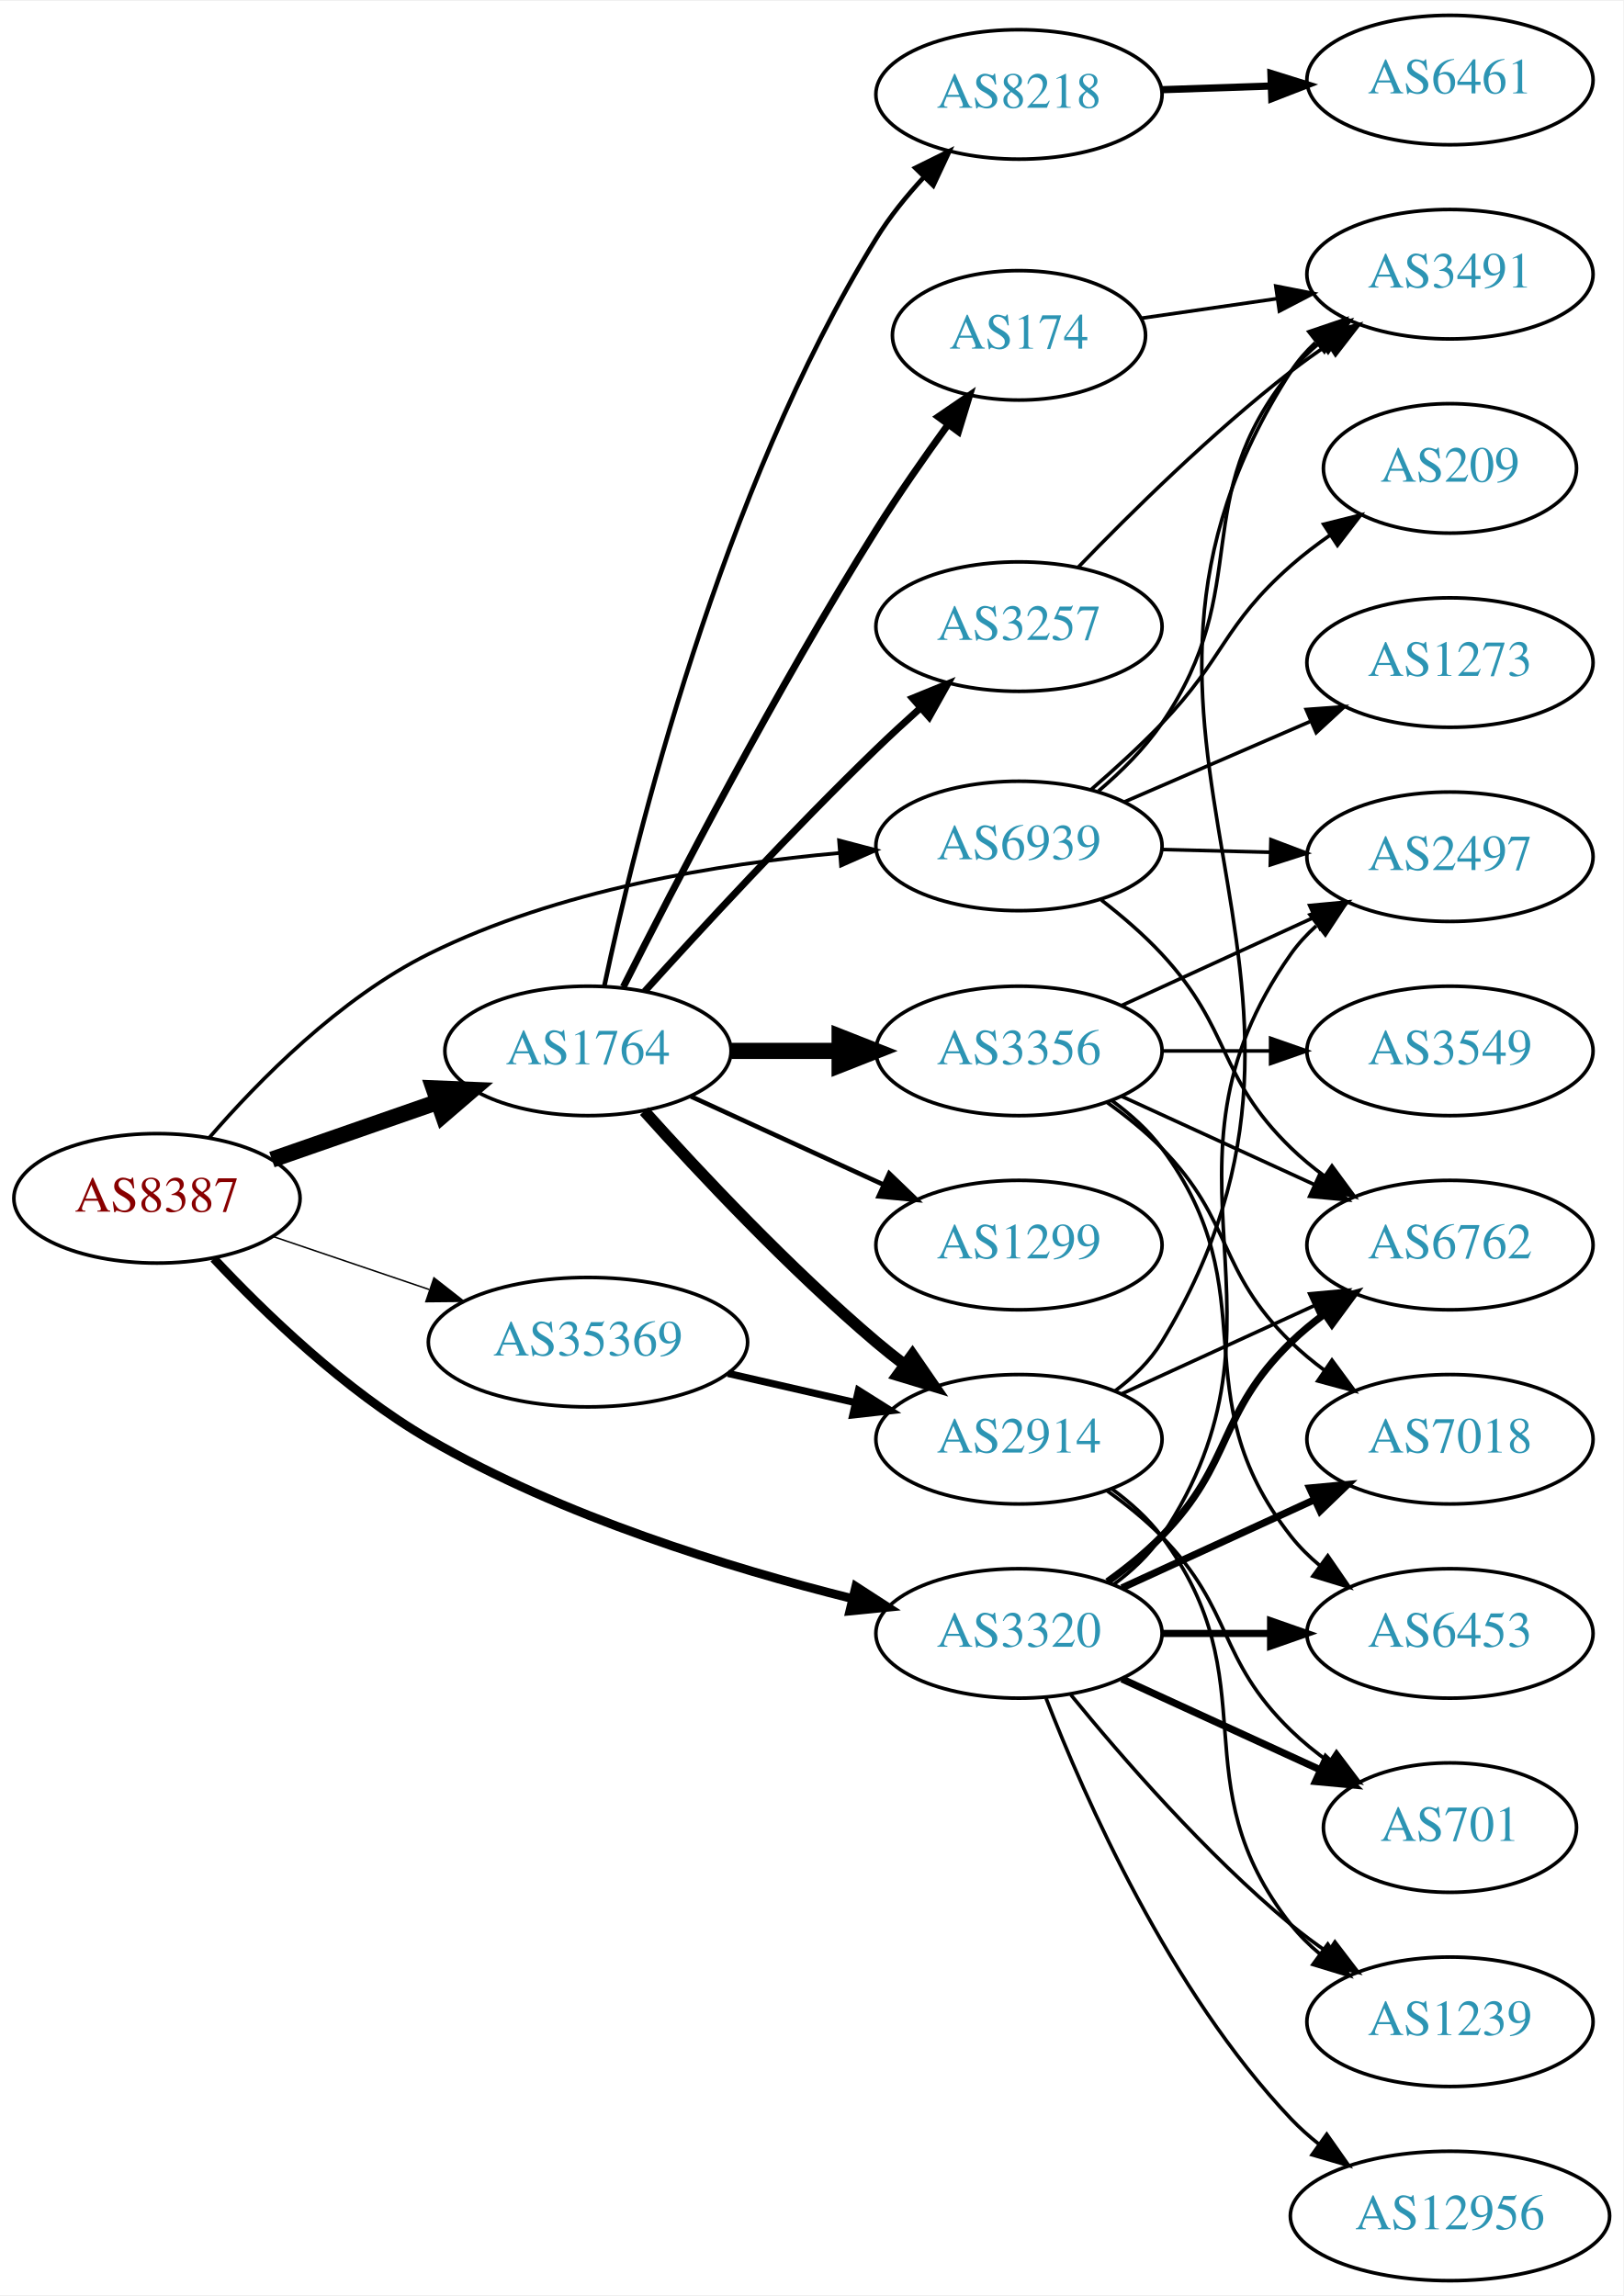
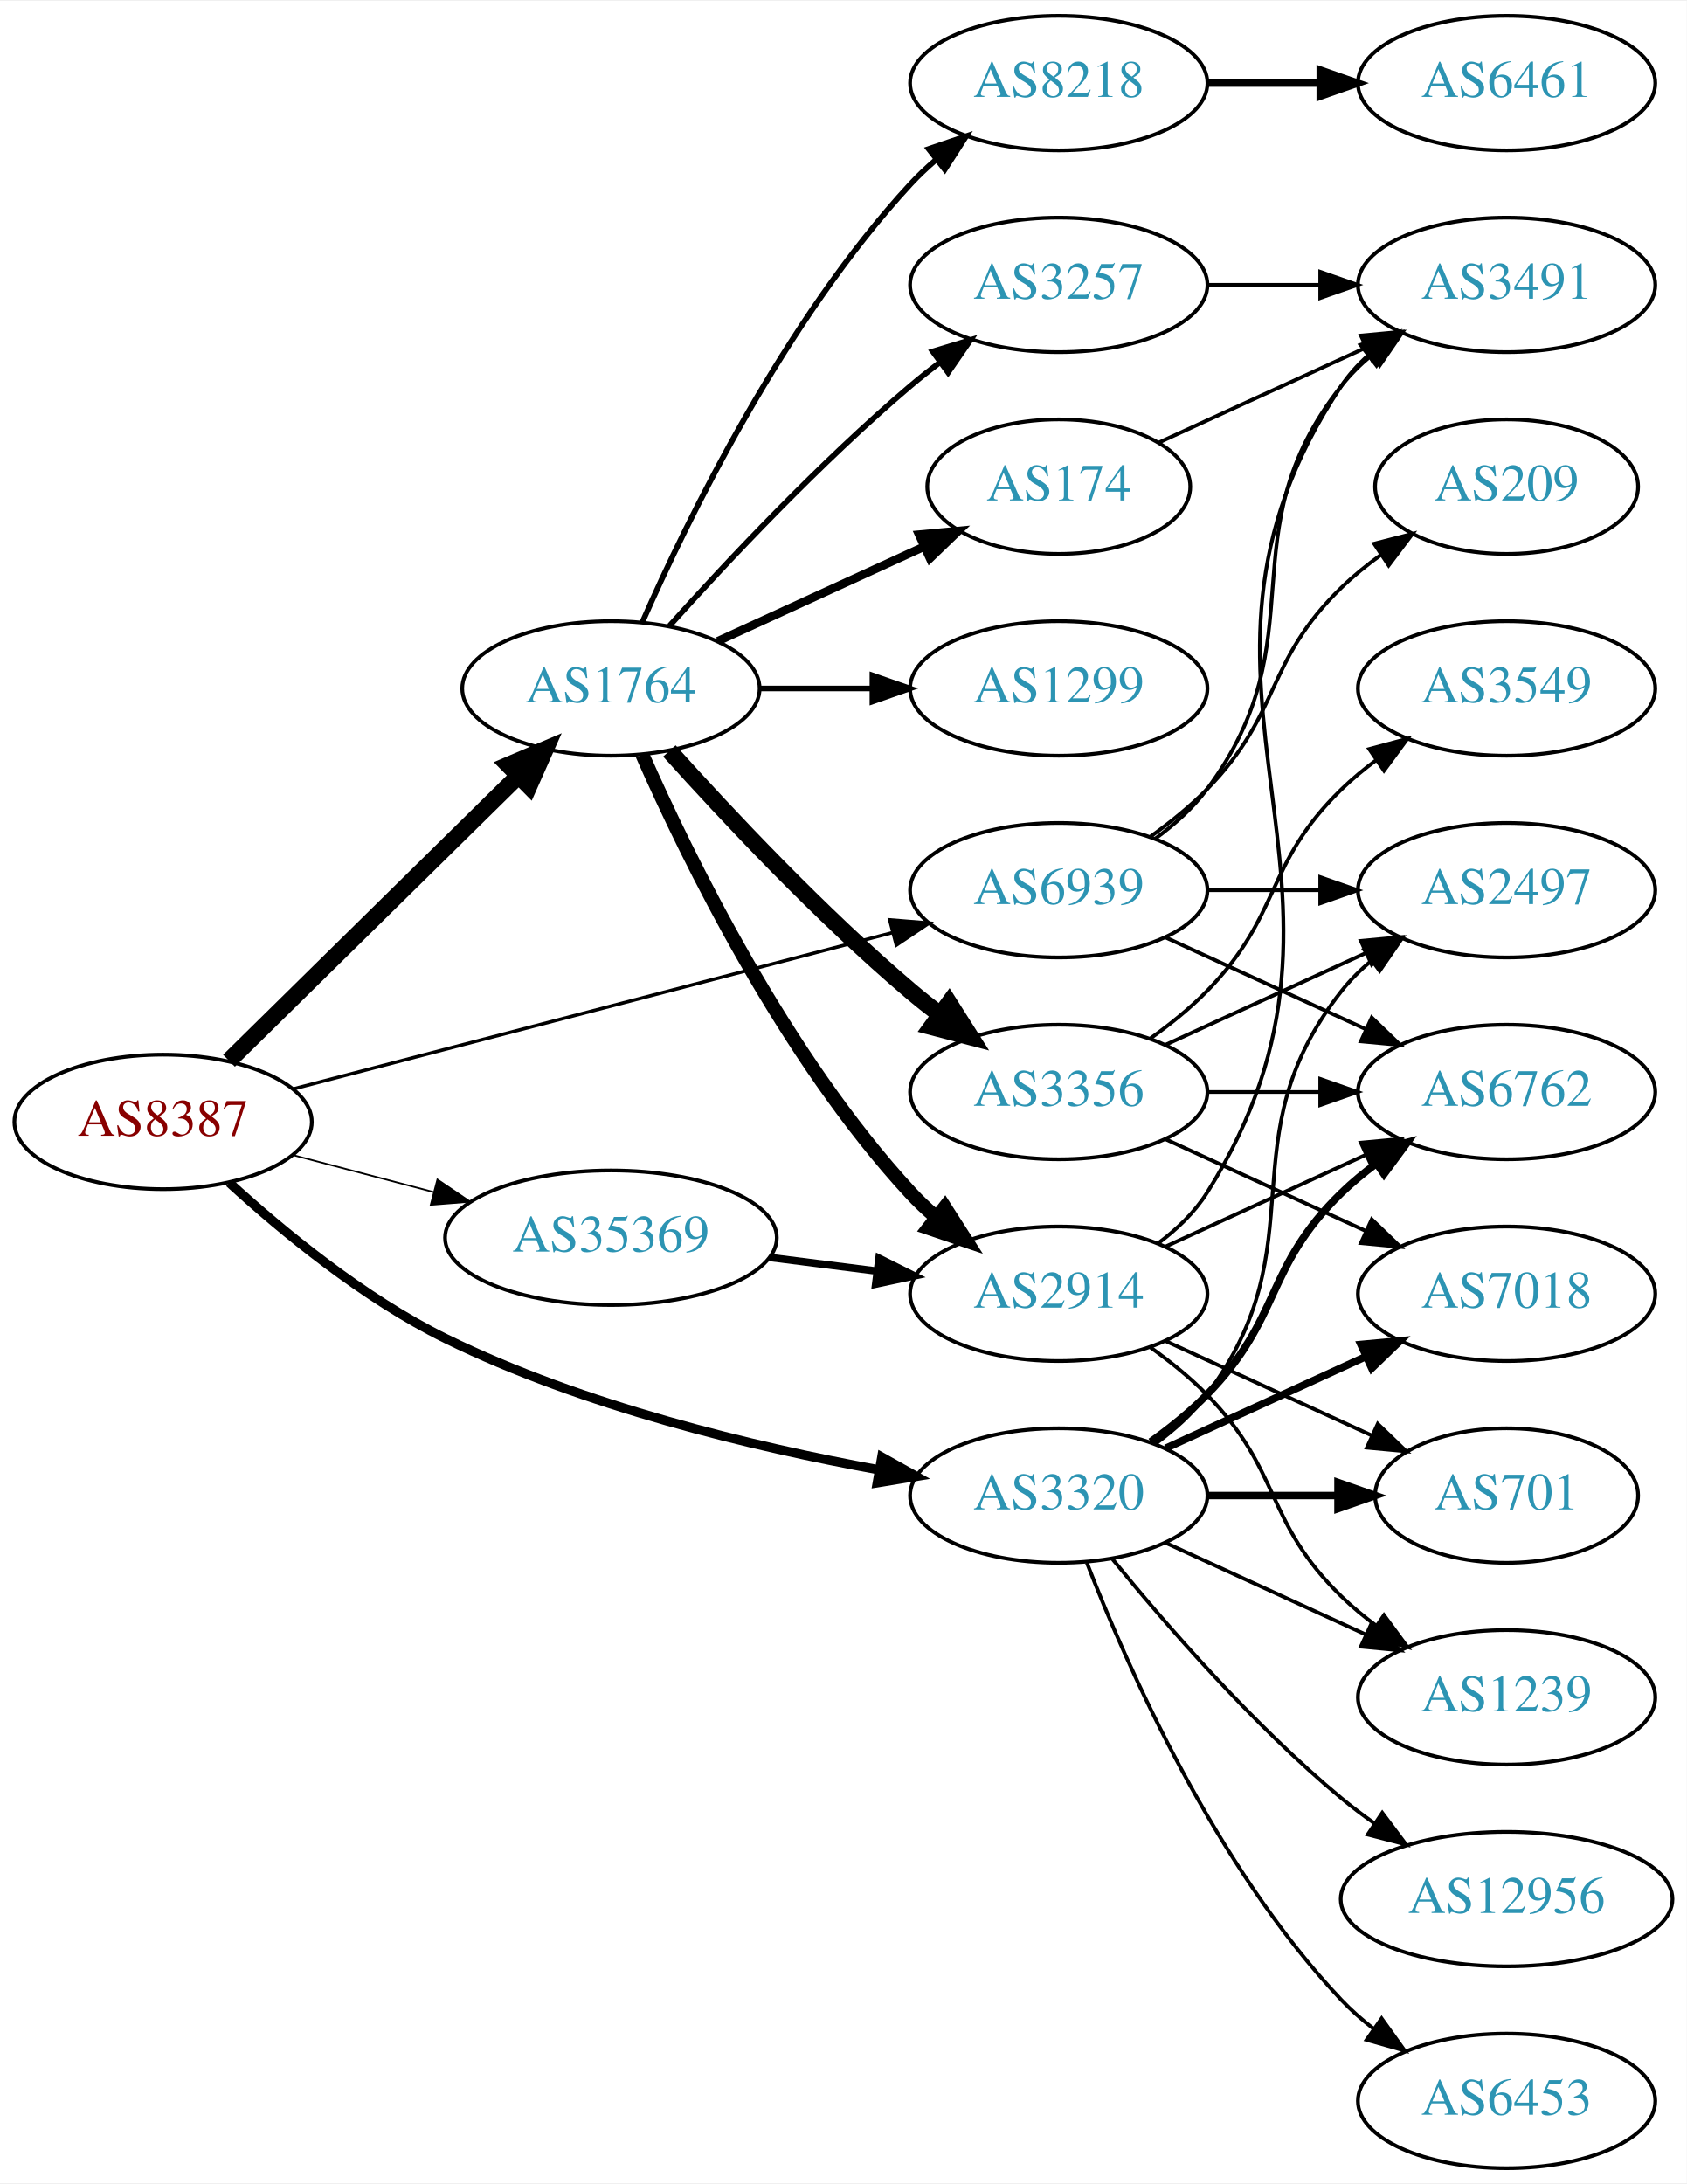
- <svg xmlns="http://www.w3.org/2000/svg" xmlns:xlink="http://www.w3.org/1999/xlink" width="451pt" height="638pt" viewBox="0.00 0.00 451.37 638.00">
-   <g id="graph0" class="graph" transform="scale(1 1) rotate(0) translate(4 634)">
-     <polygon fill="white" stroke="none" points="-4,4 -4,-634 447.37,-634 447.37,4 -4,4" />
+ <svg xmlns="http://www.w3.org/2000/svg" xmlns:xlink="http://www.w3.org/1999/xlink" width="451pt" height="584pt" viewBox="0.00 0.00 451.37 584.00">
+   <g id="graph0" class="graph" transform="scale(1 1) rotate(0) translate(4 580)">
+     <polygon fill="white" stroke="none" points="-4,4 -4,-580 447.37,-580 447.37,4 -4,4" />
    <g id="node1" class="node">
      <g id="a_node1">
        <a xlink:href="/asn/8387" xlink:title="AS8387 ~ Rennweg 97-99 [AT]">
-           <ellipse fill="#ffffff" stroke="black" cx="39.647" cy="-301" rx="39.794" ry="18" />
-           <text text-anchor="middle" x="39.647" y="-297.3" font-family="Times,serif" font-size="14.00" fill="#880000">AS8387</text>
+           <ellipse fill="#ffffff" stroke="black" cx="39.647" cy="-280" rx="39.794" ry="18" />
+           <text text-anchor="middle" x="39.647" y="-276.3" font-family="Times,serif" font-size="14.00" fill="#880000">AS8387</text>
        </a>
      </g>
    </g>
    <g id="node2" class="node">
      <g id="a_node2">
        <a xlink:href="/asn/1764" xlink:title="AS1764 ~ NEXTLAYER-AS [AT]">
-           <ellipse fill="#ffffff" stroke="black" cx="159.489" cy="-342" rx="39.794" ry="18" />
-           <text text-anchor="middle" x="159.489" y="-338.3" font-family="Times,serif" font-size="14.00" fill="#2c94b3">AS1764</text>
+           <ellipse fill="#ffffff" stroke="black" cx="159.489" cy="-396" rx="39.794" ry="18" />
+           <text text-anchor="middle" x="159.489" y="-392.3" font-family="Times,serif" font-size="14.00" fill="#2c94b3">AS1764</text>
        </a>
      </g>
    </g>
    <g id="edge1" class="edge">
-       <path fill="none" stroke="black" stroke-width="4.5" d="M71.608,-311.772C85.705,-316.677 102.581,-322.548 117.695,-327.807" />
-       <polygon fill="black" stroke="black" stroke-width="4.5" points="116.586,-331.59 127.325,-331.157 119.174,-324.152 116.586,-331.59" />
+       <path fill="none" stroke="black" stroke-width="4.5" d="M57.281,-296.374C77.459,-316.237 111.622,-349.865 134.609,-372.493" />
+       <polygon fill="black" stroke="black" stroke-width="4.5" points="132.051,-375.5 141.94,-379.709 137.575,-369.888 132.051,-375.5" />
    </g>
    <g id="node3" class="node">
      <g id="a_node3">
        <a xlink:href="/asn/3320" xlink:title="AS3320 ~ DTAG [DE]">
          <ellipse fill="#ffffff" stroke="black" cx="279.332" cy="-180" rx="39.794" ry="18" />
          <text text-anchor="middle" x="279.332" y="-176.3" font-family="Times,serif" font-size="14.00" fill="#2c94b3">AS3320</text>
        </a>
      </g>
    </g>
    <g id="edge2" class="edge">
-       <path fill="none" stroke="black" stroke-width="2.455" d="M55.433,-284.267C69.505,-269.249 91.945,-247.544 115.293,-234 152.224,-212.577 198.848,-198.225 232.768,-189.736" />
-       <polygon fill="black" stroke="black" stroke-width="2.455" points="233.969,-193.047 242.862,-187.289 232.319,-186.244 233.969,-193.047" />
+       <path fill="none" stroke="black" stroke-width="2.475" d="M57.363,-263.72C71.656,-250.656 93.342,-232.776 115.293,-222 152.15,-203.907 197.647,-193.024 231.205,-186.886" />
+       <polygon fill="black" stroke="black" stroke-width="2.475" points="231.969,-190.306 241.214,-185.131 230.76,-183.411 231.969,-190.306" />
    </g>
    <g id="node4" class="node">
      <g id="a_node4">
        <a xlink:href="/asn/35369" xlink:title="AS35369 ~ LINZAG-TELEKOM-AS [AT]">
-           <ellipse fill="#ffffff" stroke="black" cx="159.489" cy="-261" rx="44.393" ry="18" />
-           <text text-anchor="middle" x="159.489" y="-257.3" font-family="Times,serif" font-size="14.00" fill="#2c94b3">AS35369</text>
+           <ellipse fill="#ffffff" stroke="black" cx="159.489" cy="-249" rx="44.393" ry="18" />
+           <text text-anchor="middle" x="159.489" y="-245.3" font-family="Times,serif" font-size="14.00" fill="#2c94b3">AS35369</text>
        </a>
      </g>
    </g>
    <g id="edge3" class="edge">
-       <path fill="none" stroke="black" stroke-width="0.409" d="M71.917,-290.386C85.213,-285.872 100.939,-280.535 115.315,-275.655" />
-       <polygon fill="black" stroke="black" stroke-width="0.409" points="116.661,-278.894 125.006,-272.365 114.411,-272.265 116.661,-278.894" />
+       <path fill="none" stroke="black" stroke-width="0.45" d="M74.415,-271.117C86.115,-268.039 99.442,-264.533 111.984,-261.234" />
+       <polygon fill="black" stroke="black" stroke-width="0.45" points="113.047,-264.573 121.827,-258.644 111.266,-257.804 113.047,-264.573" />
    </g>
    <g id="node5" class="node">
      <g id="a_node5">
        <a xlink:href="/asn/6939" xlink:title="AS6939 ~ Hurricane Electric LLC [US]">
-           <ellipse fill="#ffffff" stroke="black" cx="279.332" cy="-399" rx="39.794" ry="18" />
-           <text text-anchor="middle" x="279.332" y="-395.3" font-family="Times,serif" font-size="14.00" fill="#2c94b3">AS6939</text>
+           <ellipse fill="#ffffff" stroke="black" cx="279.332" cy="-342" rx="39.794" ry="18" />
+           <text text-anchor="middle" x="279.332" y="-338.3" font-family="Times,serif" font-size="14.00" fill="#2c94b3">AS6939</text>
        </a>
      </g>
    </g>
    <g id="edge4" class="edge">
-       <path fill="none" stroke="black" stroke-width="1.023" d="M54.179,-317.855C67.86,-333.675 90.479,-356.693 115.293,-369 151.044,-386.731 195.896,-394.055 229.503,-397.045" />
-       <polygon fill="black" stroke="black" stroke-width="1.023" points="229.304,-400.54 239.549,-397.84 229.857,-393.562 229.304,-400.54" />
+       <path fill="none" stroke="black" stroke-width="0.9" d="M74.448,-288.817C116.598,-299.812 188.718,-318.624 234.917,-330.675" />
+       <polygon fill="black" stroke="black" stroke-width="0.9" points="234.086,-334.076 244.646,-333.213 235.853,-327.302 234.086,-334.076" />
    </g>
    <g id="node6" class="node">
      <g id="a_node6">
-         <a xlink:href="/asn/8218" xlink:title="AS8218 ~ legacy Neotelecoms [FR]">
-           <ellipse fill="#ffffff" stroke="black" cx="279.332" cy="-608" rx="39.794" ry="18" />
-           <text text-anchor="middle" x="279.332" y="-604.3" font-family="Times,serif" font-size="14.00" fill="#2c94b3">AS8218</text>
+         <a xlink:href="/asn/174" xlink:title="AS174 ~ Cogent Communications [US]">
+           <ellipse fill="#ffffff" stroke="black" cx="279.332" cy="-450" rx="35.194" ry="18" />
+           <text text-anchor="middle" x="279.332" y="-446.3" font-family="Times,serif" font-size="14.00" fill="#2c94b3">AS174</text>
        </a>
      </g>
    </g>
    <g id="edge5" class="edge">
-       <path fill="none" stroke="black" stroke-width="1.286" d="M164.06,-360.15C172.49,-400.078 196.256,-497.58 239.685,-568 243.363,-573.964 248.061,-579.76 252.905,-585.006" />
-       <polygon fill="black" stroke="black" stroke-width="1.286" points="250.506,-587.558 260.005,-592.251 255.506,-582.659 250.506,-587.558" />
+       <path fill="none" stroke="black" stroke-width="2.25" d="M188.118,-408.661C204.534,-416.183 225.516,-425.798 243.113,-433.861" />
+       <polygon fill="black" stroke="black" stroke-width="2.25" points="241.941,-437.174 252.49,-438.158 244.857,-430.811 241.941,-437.174" />
    </g>
    <g id="node7" class="node">
      <g id="a_node7">
-         <a xlink:href="/asn/174" xlink:title="AS174 ~ Cogent Communications [US]">
-           <ellipse fill="#ffffff" stroke="black" cx="279.332" cy="-541" rx="35.194" ry="18" />
-           <text text-anchor="middle" x="279.332" y="-537.3" font-family="Times,serif" font-size="14.00" fill="#2c94b3">AS174</text>
+         <a xlink:href="/asn/8218" xlink:title="AS8218 ~ legacy Neotelecoms [FR]">
+           <ellipse fill="#ffffff" stroke="black" cx="279.332" cy="-558" rx="39.794" ry="18" />
+           <text text-anchor="middle" x="279.332" y="-554.3" font-family="Times,serif" font-size="14.00" fill="#2c94b3">AS8218</text>
        </a>
      </g>
    </g>
    <g id="edge6" class="edge">
-       <path fill="none" stroke="black" stroke-width="1.929" d="M169.328,-359.802C183.3,-387.55 211.779,-442.542 239.685,-487 245.816,-496.767 253.056,-507.147 259.603,-516.168" />
-       <polygon fill="black" stroke="black" stroke-width="1.929" points="256.865,-518.353 265.608,-524.337 262.505,-514.207 256.865,-518.353" />
+       <path fill="none" stroke="black" stroke-width="1.5" d="M167.905,-413.761C179.973,-441.183 205.944,-494.473 239.685,-531 241.716,-533.198 243.954,-535.319 246.301,-537.34" />
+       <polygon fill="black" stroke="black" stroke-width="1.5" points="244.513,-540.386 254.545,-543.794 248.828,-534.874 244.513,-540.386" />
    </g>
    <g id="node8" class="node">
      <g id="a_node8">
        <a xlink:href="/asn/2914" xlink:title="AS2914 ~ NTT America, Inc. [US]">
          <ellipse fill="#ffffff" stroke="black" cx="279.332" cy="-234" rx="39.794" ry="18" />
          <text text-anchor="middle" x="279.332" y="-230.3" font-family="Times,serif" font-size="14.00" fill="#2c94b3">AS2914</text>
        </a>
      </g>
    </g>
    <g id="edge7" class="edge">
-       <path fill="none" stroke="black" stroke-width="3.214" d="M175.135,-325.275C190.436,-308.235 215.533,-281.477 239.685,-261 242.182,-258.883 244.843,-256.768 247.554,-254.707" />
-       <polygon fill="black" stroke="black" stroke-width="3.214" points="249.72,-257.459 255.73,-248.734 245.591,-251.806 249.72,-257.459" />
+       <path fill="none" stroke="black" stroke-width="3.75" d="M167.905,-378.239C179.973,-350.817 205.944,-297.527 239.685,-261 241.716,-258.802 243.954,-256.681 246.301,-254.66" />
+       <polygon fill="black" stroke="black" stroke-width="3.75" points="248.828,-257.126 254.545,-248.206 244.513,-251.614 248.828,-257.126" />
    </g>
    <g id="node9" class="node">
      <g id="a_node9">
-         <a xlink:href="/asn/1299" xlink:title="AS1299 ~ Telia Carrier [EU]">
+         <a xlink:href="/asn/3356" xlink:title="AS3356 ~ Level 3 Parent, LLC [US]">
          <ellipse fill="#ffffff" stroke="black" cx="279.332" cy="-288" rx="39.794" ry="18" />
-           <text text-anchor="middle" x="279.332" y="-284.3" font-family="Times,serif" font-size="14.00" fill="#2c94b3">AS1299</text>
+           <text text-anchor="middle" x="279.332" y="-284.3" font-family="Times,serif" font-size="14.00" fill="#2c94b3">AS3356</text>
        </a>
      </g>
    </g>
    <g id="edge8" class="edge">
-       <path fill="none" stroke="black" stroke-width="1.286" d="M188.118,-329.339C204.075,-322.027 224.345,-312.739 241.628,-304.819" />
-       <polygon fill="black" stroke="black" stroke-width="1.286" points="243.243,-307.929 250.876,-300.581 240.327,-301.565 243.243,-307.929" />
+       <path fill="none" stroke="black" stroke-width="4.5" d="M175.135,-379.275C190.436,-362.235 215.533,-335.477 239.685,-315 242.182,-312.883 244.843,-310.768 247.554,-308.707" />
+       <polygon fill="black" stroke="black" stroke-width="4.5" points="249.978,-311.812 255.73,-302.734 245.333,-305.453 249.978,-311.812" />
    </g>
    <g id="node10" class="node">
      <g id="a_node10">
-         <a xlink:href="/asn/3257" xlink:title="AS3257 ~ GTT [DE]">
-           <ellipse fill="#ffffff" stroke="black" cx="279.332" cy="-460" rx="39.794" ry="18" />
-           <text text-anchor="middle" x="279.332" y="-456.3" font-family="Times,serif" font-size="14.00" fill="#2c94b3">AS3257</text>
+         <a xlink:href="/asn/1299" xlink:title="AS1299 ~ Telia Carrier [EU]">
+           <ellipse fill="#ffffff" stroke="black" cx="279.332" cy="-396" rx="39.794" ry="18" />
+           <text text-anchor="middle" x="279.332" y="-392.3" font-family="Times,serif" font-size="14.00" fill="#2c94b3">AS1299</text>
        </a>
      </g>
    </g>
    <g id="edge9" class="edge">
-       <path fill="none" stroke="black" stroke-width="1.929" d="M175.236,-358.534C190.822,-375.794 216.334,-403.439 239.685,-426 243.523,-429.708 247.674,-433.536 251.782,-437.227" />
-       <polygon fill="black" stroke="black" stroke-width="1.929" points="249.728,-440.083 259.537,-444.087 254.366,-434.84 249.728,-440.083" />
+       <path fill="none" stroke="black" stroke-width="1.5" d="M199.402,-396C208.955,-396 219.305,-396 229.267,-396" />
+       <polygon fill="black" stroke="black" stroke-width="1.5" points="229.46,-399.5 239.46,-396 229.46,-392.5 229.46,-399.5" />
    </g>
    <g id="node11" class="node">
      <g id="a_node11">
-         <a xlink:href="/asn/3356" xlink:title="AS3356 ~ Level 3 Parent, LLC [US]">
-           <ellipse fill="#ffffff" stroke="black" cx="279.332" cy="-342" rx="39.794" ry="18" />
-           <text text-anchor="middle" x="279.332" y="-338.3" font-family="Times,serif" font-size="14.00" fill="#2c94b3">AS3356</text>
+         <a xlink:href="/asn/3257" xlink:title="AS3257 ~ GTT [DE]">
+           <ellipse fill="#ffffff" stroke="black" cx="279.332" cy="-504" rx="39.794" ry="18" />
+           <text text-anchor="middle" x="279.332" y="-500.3" font-family="Times,serif" font-size="14.00" fill="#2c94b3">AS3257</text>
        </a>
      </g>
    </g>
    <g id="edge10" class="edge">
-       <path fill="none" stroke="black" stroke-width="4.5" d="M199.402,-342C208.955,-342 219.305,-342 229.267,-342" />
-       <polygon fill="black" stroke="black" stroke-width="4.5" points="229.46,-345.938 239.46,-342 229.46,-338.063 229.46,-345.938" />
+       <path fill="none" stroke="black" stroke-width="1.5" d="M175.135,-412.725C190.436,-429.765 215.533,-456.523 239.685,-477 242.182,-479.117 244.843,-481.232 247.554,-483.293" />
+       <polygon fill="black" stroke="black" stroke-width="1.5" points="245.591,-486.194 255.73,-489.266 249.72,-480.541 245.591,-486.194" />
+     </g>
+     <g id="node13" class="node">
+       <g id="a_node13">
+         <a xlink:href="/asn/2497" xlink:title="AS2497 ~ Internet Initiative Japan Inc. [JP]">
+           <ellipse fill="#ffffff" stroke="black" cx="399.174" cy="-342" rx="39.794" ry="18" />
+           <text text-anchor="middle" x="399.174" y="-338.3" font-family="Times,serif" font-size="14.00" fill="#2c94b3">AS2497</text>
+         </a>
+       </g>
+     </g>
+     <g id="edge22" class="edge">
+       <path fill="none" stroke="black" d="M305.262,-193.882C310.338,-197.611 315.256,-202.016 318.978,-207 349.249,-247.542 323.679,-275.246 354.978,-315 357.303,-317.953 360.047,-320.67 363.006,-323.147" />
+       <polygon fill="black" stroke="black" points="361.065,-326.064 371.203,-329.145 365.199,-320.415 361.065,-326.064" />
    </g>
    <g id="node15" class="node">
      <g id="a_node15">
+         <a xlink:href="/asn/6762" xlink:title="AS6762 ~ TELECOM ITALIA SPARKLE S.p.A. [IT]">
+           <ellipse fill="#ffffff" stroke="black" cx="399.174" cy="-288" rx="39.794" ry="18" />
+           <text text-anchor="middle" x="399.174" y="-284.3" font-family="Times,serif" font-size="14.00" fill="#2c94b3">AS6762</text>
+         </a>
+       </g>
+     </g>
+     <g id="edge23" class="edge">
+       <path fill="none" stroke="black" stroke-width="2" d="M303.926,-194.389C309.182,-198.148 314.513,-202.437 318.978,-207 339.151,-227.617 334.285,-240.906 354.978,-261 357.823,-263.763 360.997,-266.386 364.297,-268.834" />
+       <polygon fill="black" stroke="black" stroke-width="2" points="362.414,-271.786 372.645,-274.538 366.363,-266.006 362.414,-271.786" />
+     </g>
+     <g id="node16" class="node">
+       <g id="a_node16">
        <a xlink:href="/asn/7018" xlink:title="AS7018 ~ AT&amp;T Services, Inc. [US]">
          <ellipse fill="#ffffff" stroke="black" cx="399.174" cy="-234" rx="39.794" ry="18" />
          <text text-anchor="middle" x="399.174" y="-230.3" font-family="Times,serif" font-size="14.00" fill="#2c94b3">AS7018</text>
        </a>
      </g>
    </g>
    <g id="edge26" class="edge">
      <path fill="none" stroke="black" stroke-width="2" d="M307.96,-192.661C323.917,-199.973 344.188,-209.261 361.471,-217.181" />
      <polygon fill="black" stroke="black" stroke-width="2" points="360.169,-220.435 370.718,-221.419 363.085,-214.071 360.169,-220.435" />
    </g>
-     <g id="node16" class="node">
-       <g id="a_node16">
-         <a xlink:href="/asn/2497" xlink:title="AS2497 ~ Internet Initiative Japan Inc. [JP]">
-           <ellipse fill="#ffffff" stroke="black" cx="399.174" cy="-396" rx="39.794" ry="18" />
-           <text text-anchor="middle" x="399.174" y="-392.3" font-family="Times,serif" font-size="14.00" fill="#2c94b3">AS2497</text>
-         </a>
-       </g>
-     </g>
-     <g id="edge24" class="edge">
-       <path fill="none" stroke="black" d="M305.651,-193.607C310.707,-197.351 315.518,-201.831 318.978,-207 360.003,-268.294 312.399,-308.775 354.978,-369 356.969,-371.816 359.356,-374.401 361.972,-376.76" />
-       <polygon fill="black" stroke="black" points="360.271,-379.865 370.34,-383.162 364.525,-374.306 360.271,-379.865" />
-     </g>
    <g id="node17" class="node">
      <g id="a_node17">
-         <a xlink:href="/asn/6453" xlink:title="AS6453 ~ TATA COMMUNICATIONS (AMERICA) INC [US]">
-           <ellipse fill="#ffffff" stroke="black" cx="399.174" cy="-180" rx="39.794" ry="18" />
-           <text text-anchor="middle" x="399.174" y="-176.3" font-family="Times,serif" font-size="14.00" fill="#2c94b3">AS6453</text>
-         </a>
-       </g>
-     </g>
-     <g id="edge25" class="edge">
-       <path fill="none" stroke="black" stroke-width="2" d="M319.244,-180C328.798,-180 339.147,-180 349.11,-180" />
-       <polygon fill="black" stroke="black" stroke-width="2" points="349.302,-183.5 359.302,-180 349.302,-176.5 349.302,-183.5" />
+         <a xlink:href="/asn/1239" xlink:title="AS1239 ~ Sprint [US]">
+           <ellipse fill="#ffffff" stroke="black" cx="399.174" cy="-126" rx="39.794" ry="18" />
+           <text text-anchor="middle" x="399.174" y="-122.3" font-family="Times,serif" font-size="14.00" fill="#2c94b3">AS1239</text>
+         </a>
+       </g>
+     </g>
+     <g id="edge24" class="edge">
+       <path fill="none" stroke="black" d="M307.96,-167.339C323.917,-160.027 344.188,-150.739 361.471,-142.819" />
+       <polygon fill="black" stroke="black" points="363.085,-145.929 370.718,-138.581 360.169,-139.565 363.085,-145.929" />
    </g>
    <g id="node18" class="node">
      <g id="a_node18">
-         <a xlink:href="/asn/6762" xlink:title="AS6762 ~ TELECOM ITALIA SPARKLE S.p.A. [IT]">
-           <ellipse fill="#ffffff" stroke="black" cx="399.174" cy="-288" rx="39.794" ry="18" />
-           <text text-anchor="middle" x="399.174" y="-284.3" font-family="Times,serif" font-size="14.00" fill="#2c94b3">AS6762</text>
-         </a>
-       </g>
-     </g>
-     <g id="edge23" class="edge">
-       <path fill="none" stroke="black" stroke-width="2" d="M303.926,-194.389C309.182,-198.148 314.513,-202.437 318.978,-207 339.151,-227.617 334.285,-240.906 354.978,-261 357.823,-263.763 360.997,-266.386 364.297,-268.834" />
-       <polygon fill="black" stroke="black" stroke-width="2" points="362.414,-271.786 372.645,-274.538 366.363,-266.006 362.414,-271.786" />
-     </g>
-     <g id="node19" class="node">
-       <g id="a_node19">
        <a xlink:href="/asn/701" xlink:title="AS701 ~ UUNET [US]">
-           <ellipse fill="#ffffff" stroke="black" cx="399.174" cy="-126" rx="35.194" ry="18" />
-           <text text-anchor="middle" x="399.174" y="-122.3" font-family="Times,serif" font-size="14.00" fill="#2c94b3">AS701</text>
+           <ellipse fill="#ffffff" stroke="black" cx="399.174" cy="-180" rx="35.194" ry="18" />
+           <text text-anchor="middle" x="399.174" y="-176.3" font-family="Times,serif" font-size="14.00" fill="#2c94b3">AS701</text>
        </a>
      </g>
    </g>
    <g id="edge27" class="edge">
-       <path fill="none" stroke="black" stroke-width="2" d="M307.96,-167.339C324.377,-159.817 345.358,-150.202 362.955,-142.139" />
-       <polygon fill="black" stroke="black" stroke-width="2" points="364.7,-145.189 372.332,-137.842 361.783,-138.826 364.7,-145.189" />
+       <path fill="none" stroke="black" stroke-width="2" d="M319.244,-180C330.331,-180 342.491,-180 353.873,-180" />
+       <polygon fill="black" stroke="black" stroke-width="2" points="354.055,-183.5 364.055,-180 354.055,-176.5 354.055,-183.5" />
    </g>
    <g id="node20" class="node">
      <g id="a_node20">
-         <a xlink:href="/asn/1239" xlink:title="AS1239 ~ Sprint [US]">
-           <ellipse fill="#ffffff" stroke="black" cx="399.174" cy="-72" rx="39.794" ry="18" />
-           <text text-anchor="middle" x="399.174" y="-68.3" font-family="Times,serif" font-size="14.00" fill="#2c94b3">AS1239</text>
-         </a>
-       </g>
-     </g>
-     <g id="edge28" class="edge">
-       <path fill="none" stroke="black" d="M293.751,-162.935C307.865,-145.625 331.28,-118.655 354.978,-99 358.194,-96.332 361.695,-93.73 365.265,-91.259" />
-       <polygon fill="black" stroke="black" points="367.189,-94.183 373.622,-85.764 363.343,-88.334 367.189,-94.183" />
+         <a xlink:href="/asn/6453" xlink:title="AS6453 ~ TATA COMMUNICATIONS (AMERICA) INC [US]">
+           <ellipse fill="#ffffff" stroke="black" cx="399.174" cy="-18" rx="39.794" ry="18" />
+           <text text-anchor="middle" x="399.174" y="-14.3" font-family="Times,serif" font-size="14.00" fill="#2c94b3">AS6453</text>
+         </a>
+       </g>
+     </g>
+     <g id="edge25" class="edge">
+       <path fill="none" stroke="black" d="M286.855,-162.006C297.605,-134.272 321.262,-80.571 354.978,-45 357.564,-42.272 360.481,-39.706 363.55,-37.323" />
+       <polygon fill="black" stroke="black" points="365.728,-40.069 371.898,-31.457 361.704,-34.342 365.728,-40.069" />
    </g>
    <g id="node21" class="node">
      <g id="a_node21">
        <a xlink:href="/asn/12956" xlink:title="AS12956 ~ TELXIUS [ES]">
-           <ellipse fill="#ffffff" stroke="black" cx="399.174" cy="-18" rx="44.393" ry="18" />
-           <text text-anchor="middle" x="399.174" y="-14.3" font-family="Times,serif" font-size="14.00" fill="#2c94b3">AS12956</text>
-         </a>
-       </g>
+           <ellipse fill="#ffffff" stroke="black" cx="399.174" cy="-72" rx="44.393" ry="18" />
+           <text text-anchor="middle" x="399.174" y="-68.3" font-family="Times,serif" font-size="14.00" fill="#2c94b3">AS12956</text>
+         </a>
+       </g>
+     </g>
+     <g id="edge28" class="edge">
+       <path fill="none" stroke="black" d="M293.751,-162.935C307.865,-145.625 331.28,-118.655 354.978,-99 357.716,-96.729 360.659,-94.506 363.677,-92.37" />
+       <polygon fill="black" stroke="black" points="365.903,-95.092 372.266,-86.621 362.009,-89.275 365.903,-95.092" />
    </g>
    <g id="edge29" class="edge">
-       <path fill="none" stroke="black" d="M286.855,-162.006C297.605,-134.272 321.262,-80.571 354.978,-45 357.362,-42.485 360.029,-40.107 362.835,-37.883" />
-       <polygon fill="black" stroke="black" points="364.904,-40.707 370.997,-32.039 360.828,-35.015 364.904,-40.707" />
-     </g>
-     <g id="edge30" class="edge">
-       <path fill="none" stroke="black" stroke-width="2" d="M198.424,-252.308C209.664,-249.733 222.077,-246.889 233.7,-244.226" />
-       <polygon fill="black" stroke="black" stroke-width="2" points="234.696,-247.588 243.662,-241.943 233.133,-240.765 234.696,-247.588" />
-     </g>
-     <g id="node13" class="node">
-       <g id="a_node13">
+       <path fill="none" stroke="black" stroke-width="2" d="M202.036,-243.712C211.282,-242.535 221.155,-241.278 230.626,-240.072" />
+       <polygon fill="black" stroke="black" stroke-width="2" points="231.219,-243.525 240.697,-238.79 230.335,-236.581 231.219,-243.525" />
+     </g>
+     <g id="edge32" class="edge">
+       <path fill="none" stroke="black" d="M319.244,-342C328.798,-342 339.147,-342 349.11,-342" />
+       <polygon fill="black" stroke="black" points="349.302,-345.5 359.302,-342 349.302,-338.5 349.302,-345.5" />
+     </g>
+     <g id="edge31" class="edge">
+       <path fill="none" stroke="black" d="M307.96,-329.339C323.917,-322.027 344.188,-312.739 361.471,-304.819" />
+       <polygon fill="black" stroke="black" points="363.085,-307.929 370.718,-300.581 360.169,-301.565 363.085,-307.929" />
+     </g>
+     <g id="node19" class="node">
+       <g id="a_node19">
        <a xlink:href="/asn/3491" xlink:title="AS3491 ~ PCCW Global, Inc. [US]">
-           <ellipse fill="#ffffff" stroke="black" cx="399.174" cy="-558" rx="39.794" ry="18" />
-           <text text-anchor="middle" x="399.174" y="-554.3" font-family="Times,serif" font-size="14.00" fill="#2c94b3">AS3491</text>
-         </a>
-       </g>
-     </g>
-     <g id="edge35" class="edge">
-       <path fill="none" stroke="black" d="M301.469,-414.289C307.759,-419.645 314.23,-426.07 318.978,-433 345.203,-471.279 325.726,-494.981 354.978,-531 357.348,-533.918 360.121,-536.611 363.099,-539.073" />
-       <polygon fill="black" stroke="black" points="361.174,-542.001 371.321,-545.05 365.29,-536.339 361.174,-542.001" />
+           <ellipse fill="#ffffff" stroke="black" cx="399.174" cy="-504" rx="39.794" ry="18" />
+           <text text-anchor="middle" x="399.174" y="-500.3" font-family="Times,serif" font-size="14.00" fill="#2c94b3">AS3491</text>
+         </a>
+       </g>
    </g>
    <g id="edge33" class="edge">
-       <path fill="none" stroke="black" d="M319.244,-398.009C328.798,-397.766 339.147,-397.503 349.11,-397.249" />
-       <polygon fill="black" stroke="black" points="349.395,-400.743 359.302,-396.99 349.217,-393.745 349.395,-400.743" />
-     </g>
-     <g id="edge32" class="edge">
-       <path fill="none" stroke="black" d="M302.242,-383.957C308.008,-379.488 314.002,-374.348 318.978,-369 338.626,-347.882 334.285,-335.094 354.978,-315 357.823,-312.237 360.997,-309.614 364.297,-307.166" />
-       <polygon fill="black" stroke="black" points="366.363,-309.994 372.645,-301.462 362.414,-304.214 366.363,-309.994" />
+       <path fill="none" stroke="black" d="M305.262,-355.882C310.338,-359.611 315.256,-364.016 318.978,-369 349.249,-409.542 323.679,-437.246 354.978,-477 357.303,-479.953 360.047,-482.67 363.006,-485.147" />
+       <polygon fill="black" stroke="black" points="361.065,-488.064 371.203,-491.145 365.199,-482.415 361.065,-488.064" />
    </g>
    <g id="node22" class="node">
      <g id="a_node22">
        <a xlink:href="/asn/209" xlink:title="AS209 ~ CenturyLink Communications, LLC [US]">
-           <ellipse fill="#ffffff" stroke="black" cx="399.174" cy="-504" rx="35.194" ry="18" />
-           <text text-anchor="middle" x="399.174" y="-500.3" font-family="Times,serif" font-size="14.00" fill="#2c94b3">AS209</text>
-         </a>
-       </g>
-     </g>
-     <g id="edge31" class="edge">
-       <path fill="none" stroke="black" d="M299.375,-414.665C305.809,-420.238 312.897,-426.698 318.978,-433 336.522,-451.183 336.013,-460.304 354.978,-477 358.355,-479.973 362.096,-482.831 365.923,-485.501" />
-       <polygon fill="black" stroke="black" points="364.049,-488.458 374.329,-491.022 367.891,-482.607 364.049,-488.458" />
-     </g>
-     <g id="node23" class="node">
-       <g id="a_node23">
-         <a xlink:href="/asn/1273" xlink:title="AS1273 ~ Vodafone Group PLC [EU]">
-           <ellipse fill="#ffffff" stroke="black" cx="399.174" cy="-450" rx="39.794" ry="18" />
-           <text text-anchor="middle" x="399.174" y="-446.3" font-family="Times,serif" font-size="14.00" fill="#2c94b3">AS1273</text>
-         </a>
-       </g>
-     </g>
-     <g id="edge34" class="edge">
-       <path fill="none" stroke="black" d="M308.558,-411.216C324.04,-417.916 343.445,-426.314 360.235,-433.581" />
-       <polygon fill="black" stroke="black" points="359.202,-436.947 369.77,-437.707 361.983,-430.523 359.202,-436.947" />
+           <ellipse fill="#ffffff" stroke="black" cx="399.174" cy="-450" rx="35.194" ry="18" />
+           <text text-anchor="middle" x="399.174" y="-446.3" font-family="Times,serif" font-size="14.00" fill="#2c94b3">AS209</text>
+         </a>
+       </g>
+     </g>
+     <g id="edge30" class="edge">
+       <path fill="none" stroke="black" d="M303.926,-356.389C309.182,-360.148 314.513,-364.437 318.978,-369 339.151,-389.617 334.285,-402.906 354.978,-423 358.206,-426.134 361.857,-429.089 365.635,-431.812" />
+       <polygon fill="black" stroke="black" points="363.732,-434.75 373.995,-437.383 367.614,-428.925 363.732,-434.75" />
+     </g>
+     <g id="edge20" class="edge">
+       <path fill="none" stroke="black" d="M306.193,-461.851C322.313,-469.238 343.316,-478.862 361.181,-487.048" />
+       <polygon fill="black" stroke="black" points="360.183,-490.441 370.732,-491.425 363.099,-484.077 360.183,-490.441" />
    </g>
    <g id="node12" class="node">
      <g id="a_node12">
        <a xlink:href="/asn/6461" xlink:title="AS6461 ~ Zayo Bandwidth [US]">
-           <ellipse fill="#ffffff" stroke="black" cx="399.174" cy="-612" rx="39.794" ry="18" />
-           <text text-anchor="middle" x="399.174" y="-608.3" font-family="Times,serif" font-size="14.00" fill="#2c94b3">AS6461</text>
+           <ellipse fill="#ffffff" stroke="black" cx="399.174" cy="-558" rx="39.794" ry="18" />
+           <text text-anchor="middle" x="399.174" y="-554.3" font-family="Times,serif" font-size="14.00" fill="#2c94b3">AS6461</text>
        </a>
      </g>
    </g>
    <g id="edge11" class="edge">
-       <path fill="none" stroke="black" stroke-width="2" d="M318.918,-609.31C328.684,-609.641 339.301,-610.002 349.495,-610.348" />
-       <polygon fill="black" stroke="black" stroke-width="2" points="349.388,-613.846 359.501,-610.687 349.626,-606.85 349.388,-613.846" />
-     </g>
-     <g id="edge12" class="edge">
-       <path fill="none" stroke="black" d="M313.471,-545.781C325.181,-547.47 338.584,-549.403 351.22,-551.226" />
-       <polygon fill="black" stroke="black" points="350.745,-554.694 361.142,-552.658 351.744,-547.766 350.745,-554.694" />
-     </g>
-     <g id="edge21" class="edge">
-       <path fill="none" stroke="black" d="M305.985,-247.393C311.024,-251.148 315.744,-255.686 318.978,-261 381.922,-364.412 289.409,-429.232 354.978,-531 356.846,-533.899 359.148,-536.542 361.707,-538.939" />
-       <polygon fill="black" stroke="black" points="359.948,-542.006 369.983,-545.403 364.256,-536.489 359.948,-542.006" />
-     </g>
-     <g id="edge19" class="edge">
+       <path fill="none" stroke="black" stroke-width="2" d="M319.244,-558C328.798,-558 339.147,-558 349.11,-558" />
+       <polygon fill="black" stroke="black" stroke-width="2" points="349.302,-561.5 359.302,-558 349.302,-554.5 349.302,-561.5" />
+     </g>
+     <g id="edge16" class="edge">
      <path fill="none" stroke="black" d="M307.96,-246.661C323.917,-253.973 344.188,-263.261 361.471,-271.181" />
      <polygon fill="black" stroke="black" points="360.169,-274.435 370.718,-275.419 363.085,-268.071 360.169,-274.435" />
    </g>
+     <g id="edge17" class="edge">
+       <path fill="none" stroke="black" d="M303.926,-219.611C309.182,-215.852 314.513,-211.563 318.978,-207 339.151,-186.383 334.285,-173.094 354.978,-153 357.823,-150.237 360.997,-147.614 364.297,-145.166" />
+       <polygon fill="black" stroke="black" points="366.363,-147.994 372.645,-139.462 362.414,-142.214 366.363,-147.994" />
+     </g>
    <g id="edge18" class="edge">
-       <path fill="none" stroke="black" d="M303.926,-219.611C309.182,-215.852 314.513,-211.563 318.978,-207 339.151,-186.383 334.285,-173.094 354.978,-153 358.206,-149.866 361.857,-146.911 365.635,-144.188" />
-       <polygon fill="black" stroke="black" points="367.614,-147.075 373.995,-138.617 363.732,-141.25 367.614,-147.075" />
-     </g>
-     <g id="edge20" class="edge">
-       <path fill="none" stroke="black" d="M305.262,-220.118C310.338,-216.389 315.256,-211.984 318.978,-207 349.249,-166.458 323.679,-138.754 354.978,-99 357.303,-96.047 360.047,-93.33 363.006,-90.853" />
-       <polygon fill="black" stroke="black" points="365.199,-93.585 371.203,-84.855 361.065,-87.936 365.199,-93.585" />
-     </g>
-     <g id="edge22" class="edge">
-       <path fill="none" stroke="black" d="M295.79,-476.502C310.326,-491.569 333.069,-514.014 354.978,-531 358.28,-533.56 361.835,-536.095 365.437,-538.527" />
-       <polygon fill="black" stroke="black" points="363.536,-541.466 373.829,-543.977 367.349,-535.595 363.536,-541.466" />
+       <path fill="none" stroke="black" d="M307.96,-221.339C324.377,-213.817 345.358,-204.202 362.955,-196.139" />
+       <polygon fill="black" stroke="black" points="364.7,-199.189 372.332,-191.842 361.783,-192.826 364.7,-199.189" />
+     </g>
+     <g id="edge19" class="edge">
+       <path fill="none" stroke="black" d="M305.858,-247.472C310.903,-251.223 315.658,-255.74 318.978,-261 370.928,-343.3 300.94,-396.056 354.978,-477 356.893,-479.869 359.227,-482.49 361.808,-484.872" />
+       <polygon fill="black" stroke="black" points="360.071,-487.954 370.12,-491.313 364.359,-482.421 360.071,-487.954" />
+     </g>
+     <g id="edge12" class="edge">
+       <path fill="none" stroke="black" d="M307.96,-300.661C323.917,-307.973 344.188,-317.261 361.471,-325.181" />
+       <polygon fill="black" stroke="black" points="360.169,-328.435 370.718,-329.419 363.085,-322.071 360.169,-328.435" />
    </g>
    <g id="node14" class="node">
      <g id="a_node14">
        <a xlink:href="/asn/3549" xlink:title="AS3549 ~ Level 3 Parent, LLC [US]">
-           <ellipse fill="#ffffff" stroke="black" cx="399.174" cy="-342" rx="39.794" ry="18" />
-           <text text-anchor="middle" x="399.174" y="-338.3" font-family="Times,serif" font-size="14.00" fill="#2c94b3">AS3549</text>
+           <ellipse fill="#ffffff" stroke="black" cx="399.174" cy="-396" rx="39.794" ry="18" />
+           <text text-anchor="middle" x="399.174" y="-392.3" font-family="Times,serif" font-size="14.00" fill="#2c94b3">AS3549</text>
        </a>
      </g>
    </g>
    <g id="edge13" class="edge">
-       <path fill="none" stroke="black" d="M319.244,-342C328.798,-342 339.147,-342 349.11,-342" />
-       <polygon fill="black" stroke="black" points="349.302,-345.5 359.302,-342 349.302,-338.5 349.302,-345.5" />
+       <path fill="none" stroke="black" d="M303.926,-302.389C309.182,-306.148 314.513,-310.437 318.978,-315 339.151,-335.617 334.285,-348.906 354.978,-369 357.823,-371.763 360.997,-374.386 364.297,-376.834" />
+       <polygon fill="black" stroke="black" points="362.414,-379.786 372.645,-382.538 366.363,-374.006 362.414,-379.786" />
    </g>
    <g id="edge14" class="edge">
-       <path fill="none" stroke="black" d="M303.926,-327.611C309.182,-323.852 314.513,-319.563 318.978,-315 339.151,-294.383 334.285,-281.094 354.978,-261 357.823,-258.237 360.997,-255.614 364.297,-253.166" />
-       <polygon fill="black" stroke="black" points="366.363,-255.994 372.645,-247.462 362.414,-250.214 366.363,-255.994" />
+       <path fill="none" stroke="black" d="M319.244,-288C328.798,-288 339.147,-288 349.11,-288" />
+       <polygon fill="black" stroke="black" points="349.302,-291.5 359.302,-288 349.302,-284.5 349.302,-291.5" />
    </g>
    <g id="edge15" class="edge">
-       <path fill="none" stroke="black" d="M307.96,-354.661C323.917,-361.973 344.188,-371.261 361.471,-379.181" />
-       <polygon fill="black" stroke="black" points="360.169,-382.435 370.718,-383.419 363.085,-376.071 360.169,-382.435" />
-     </g>
-     <g id="edge16" class="edge">
-       <path fill="none" stroke="black" d="M305.262,-328.118C310.338,-324.389 315.256,-319.984 318.978,-315 349.249,-274.458 323.679,-246.754 354.978,-207 357.303,-204.047 360.047,-201.33 363.006,-198.853" />
-       <polygon fill="black" stroke="black" points="365.199,-201.585 371.203,-192.855 361.065,-195.936 365.199,-201.585" />
-     </g>
-     <g id="edge17" class="edge">
-       <path fill="none" stroke="black" d="M307.96,-329.339C323.917,-322.027 344.188,-312.739 361.471,-304.819" />
-       <polygon fill="black" stroke="black" points="363.085,-307.929 370.718,-300.581 360.169,-301.565 363.085,-307.929" />
+       <path fill="none" stroke="black" d="M307.96,-275.339C323.917,-268.027 344.188,-258.739 361.471,-250.819" />
+       <polygon fill="black" stroke="black" points="363.085,-253.929 370.718,-246.581 360.169,-247.565 363.085,-253.929" />
+     </g>
+     <g id="edge21" class="edge">
+       <path fill="none" stroke="black" d="M319.244,-504C328.798,-504 339.147,-504 349.11,-504" />
+       <polygon fill="black" stroke="black" points="349.302,-507.5 359.302,-504 349.302,-500.5 349.302,-507.5" />
    </g>
  </g>
</svg>
